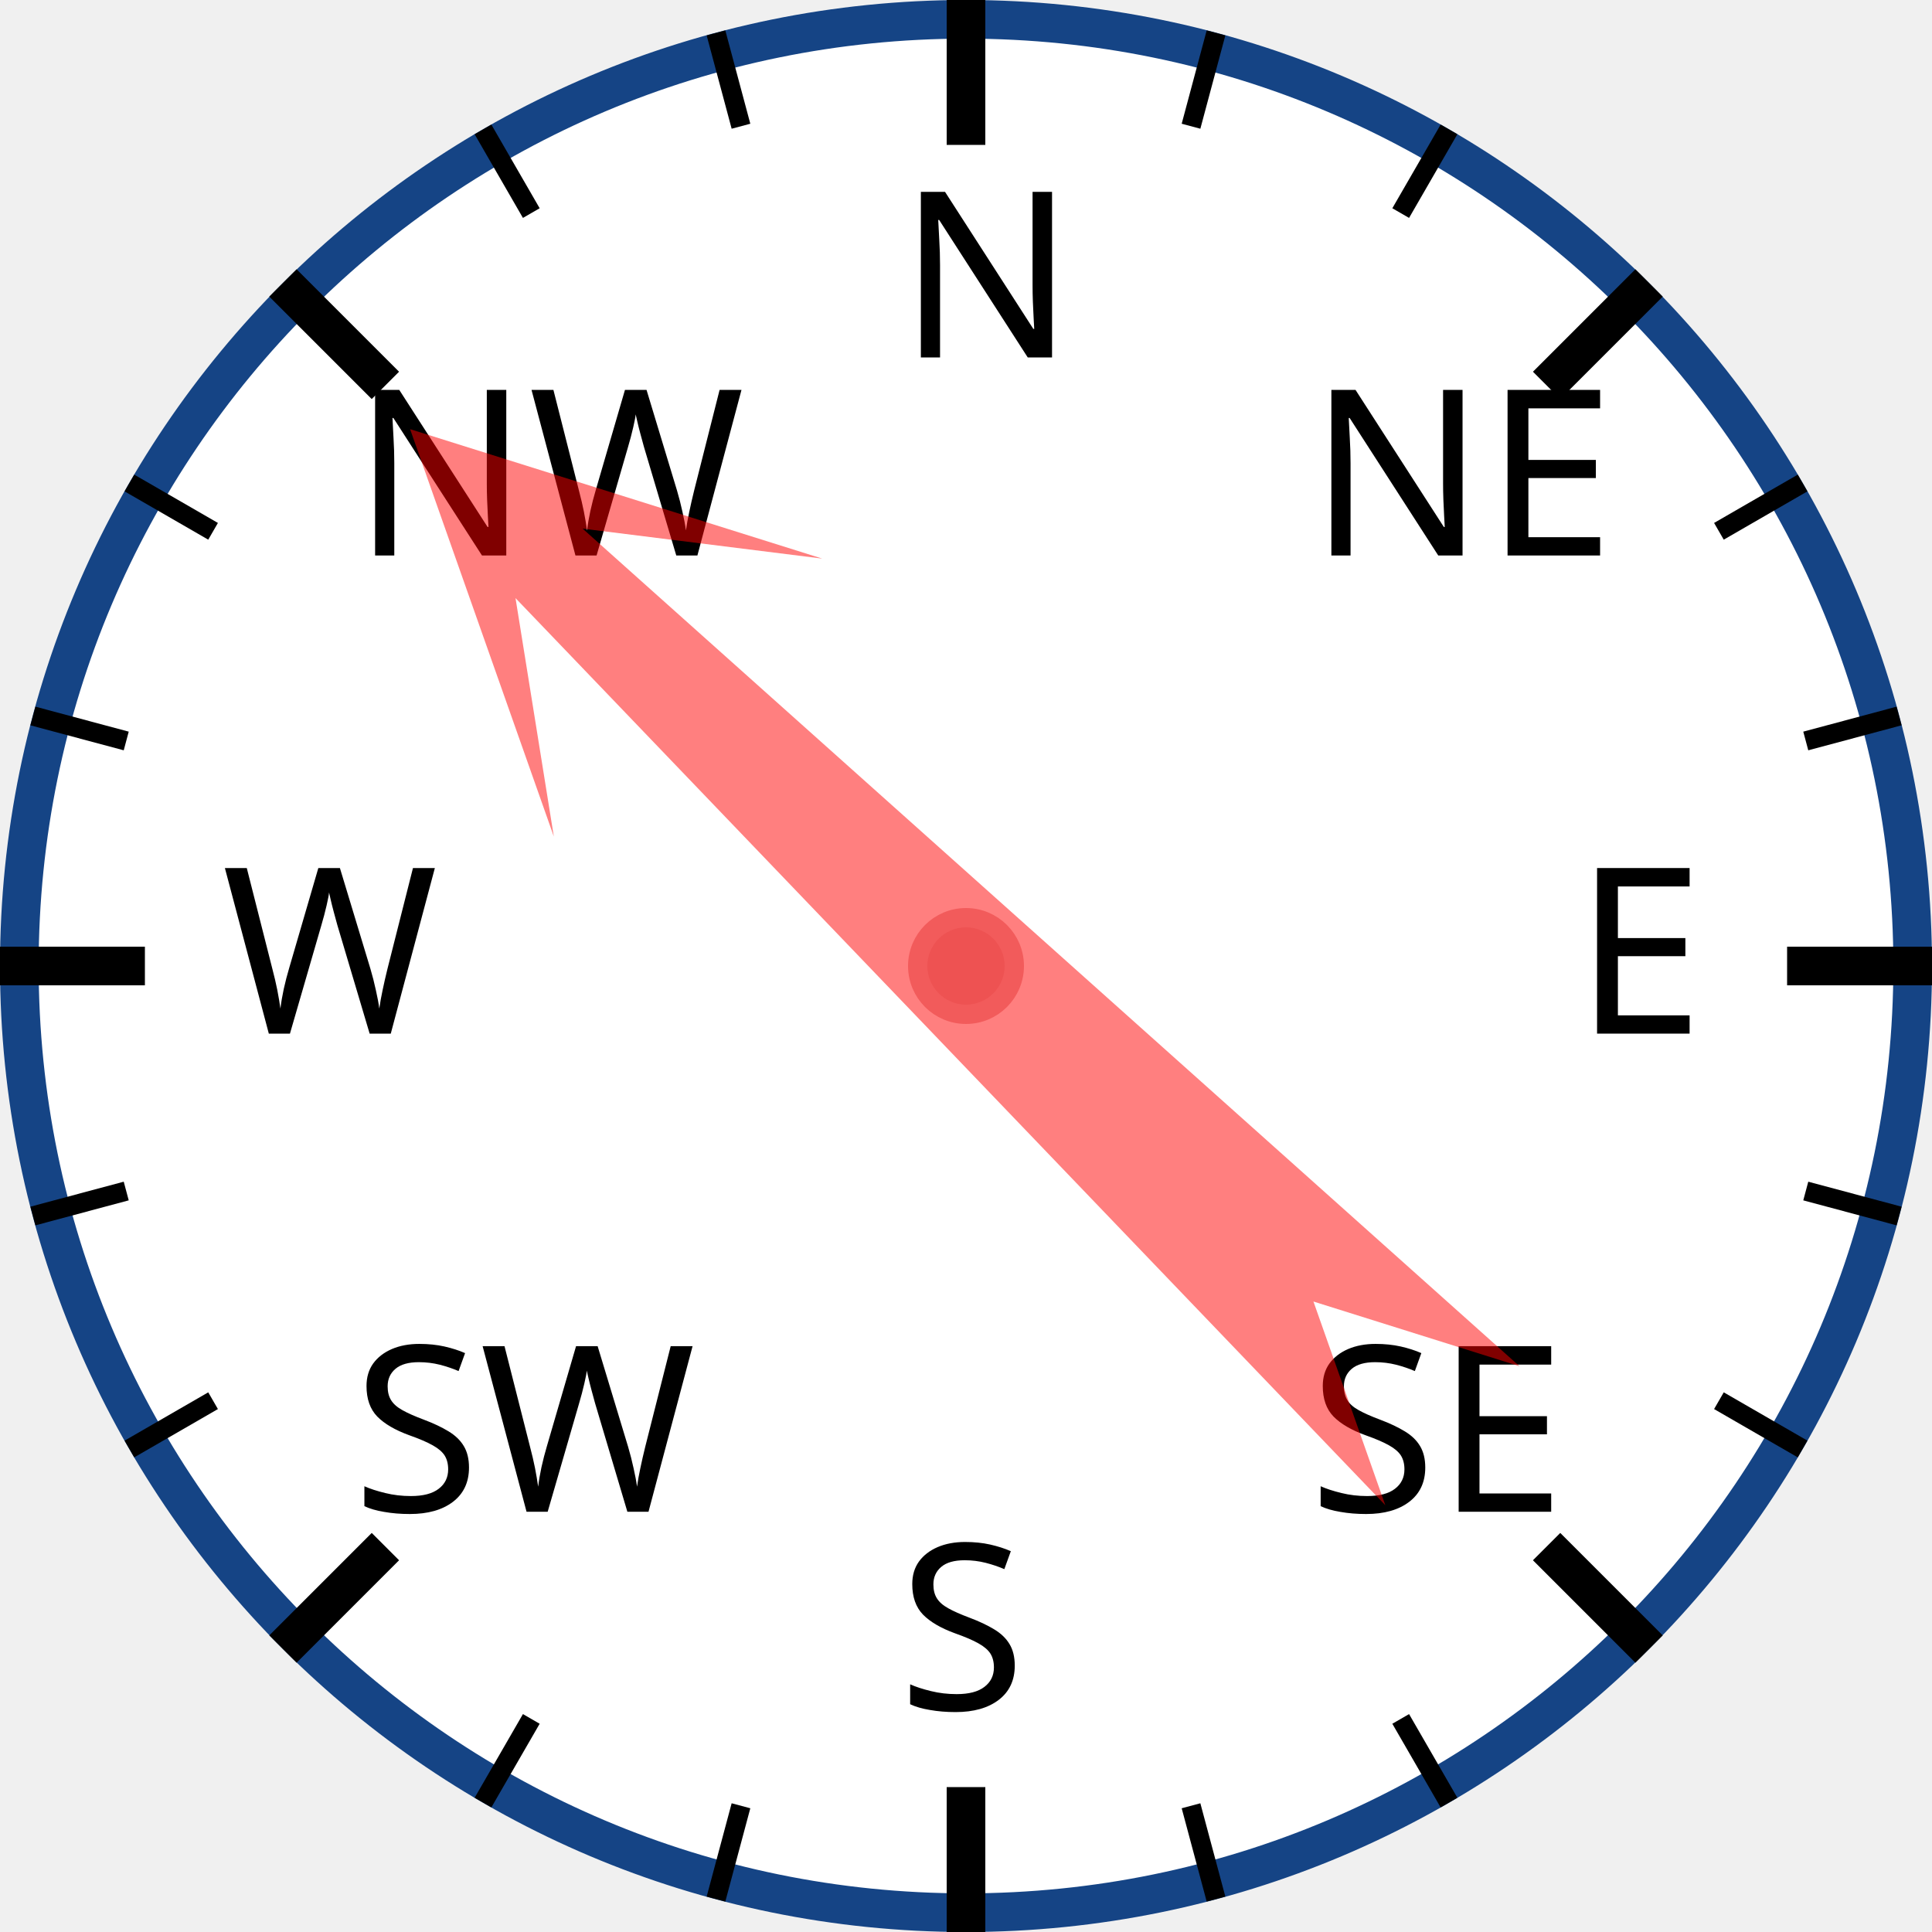
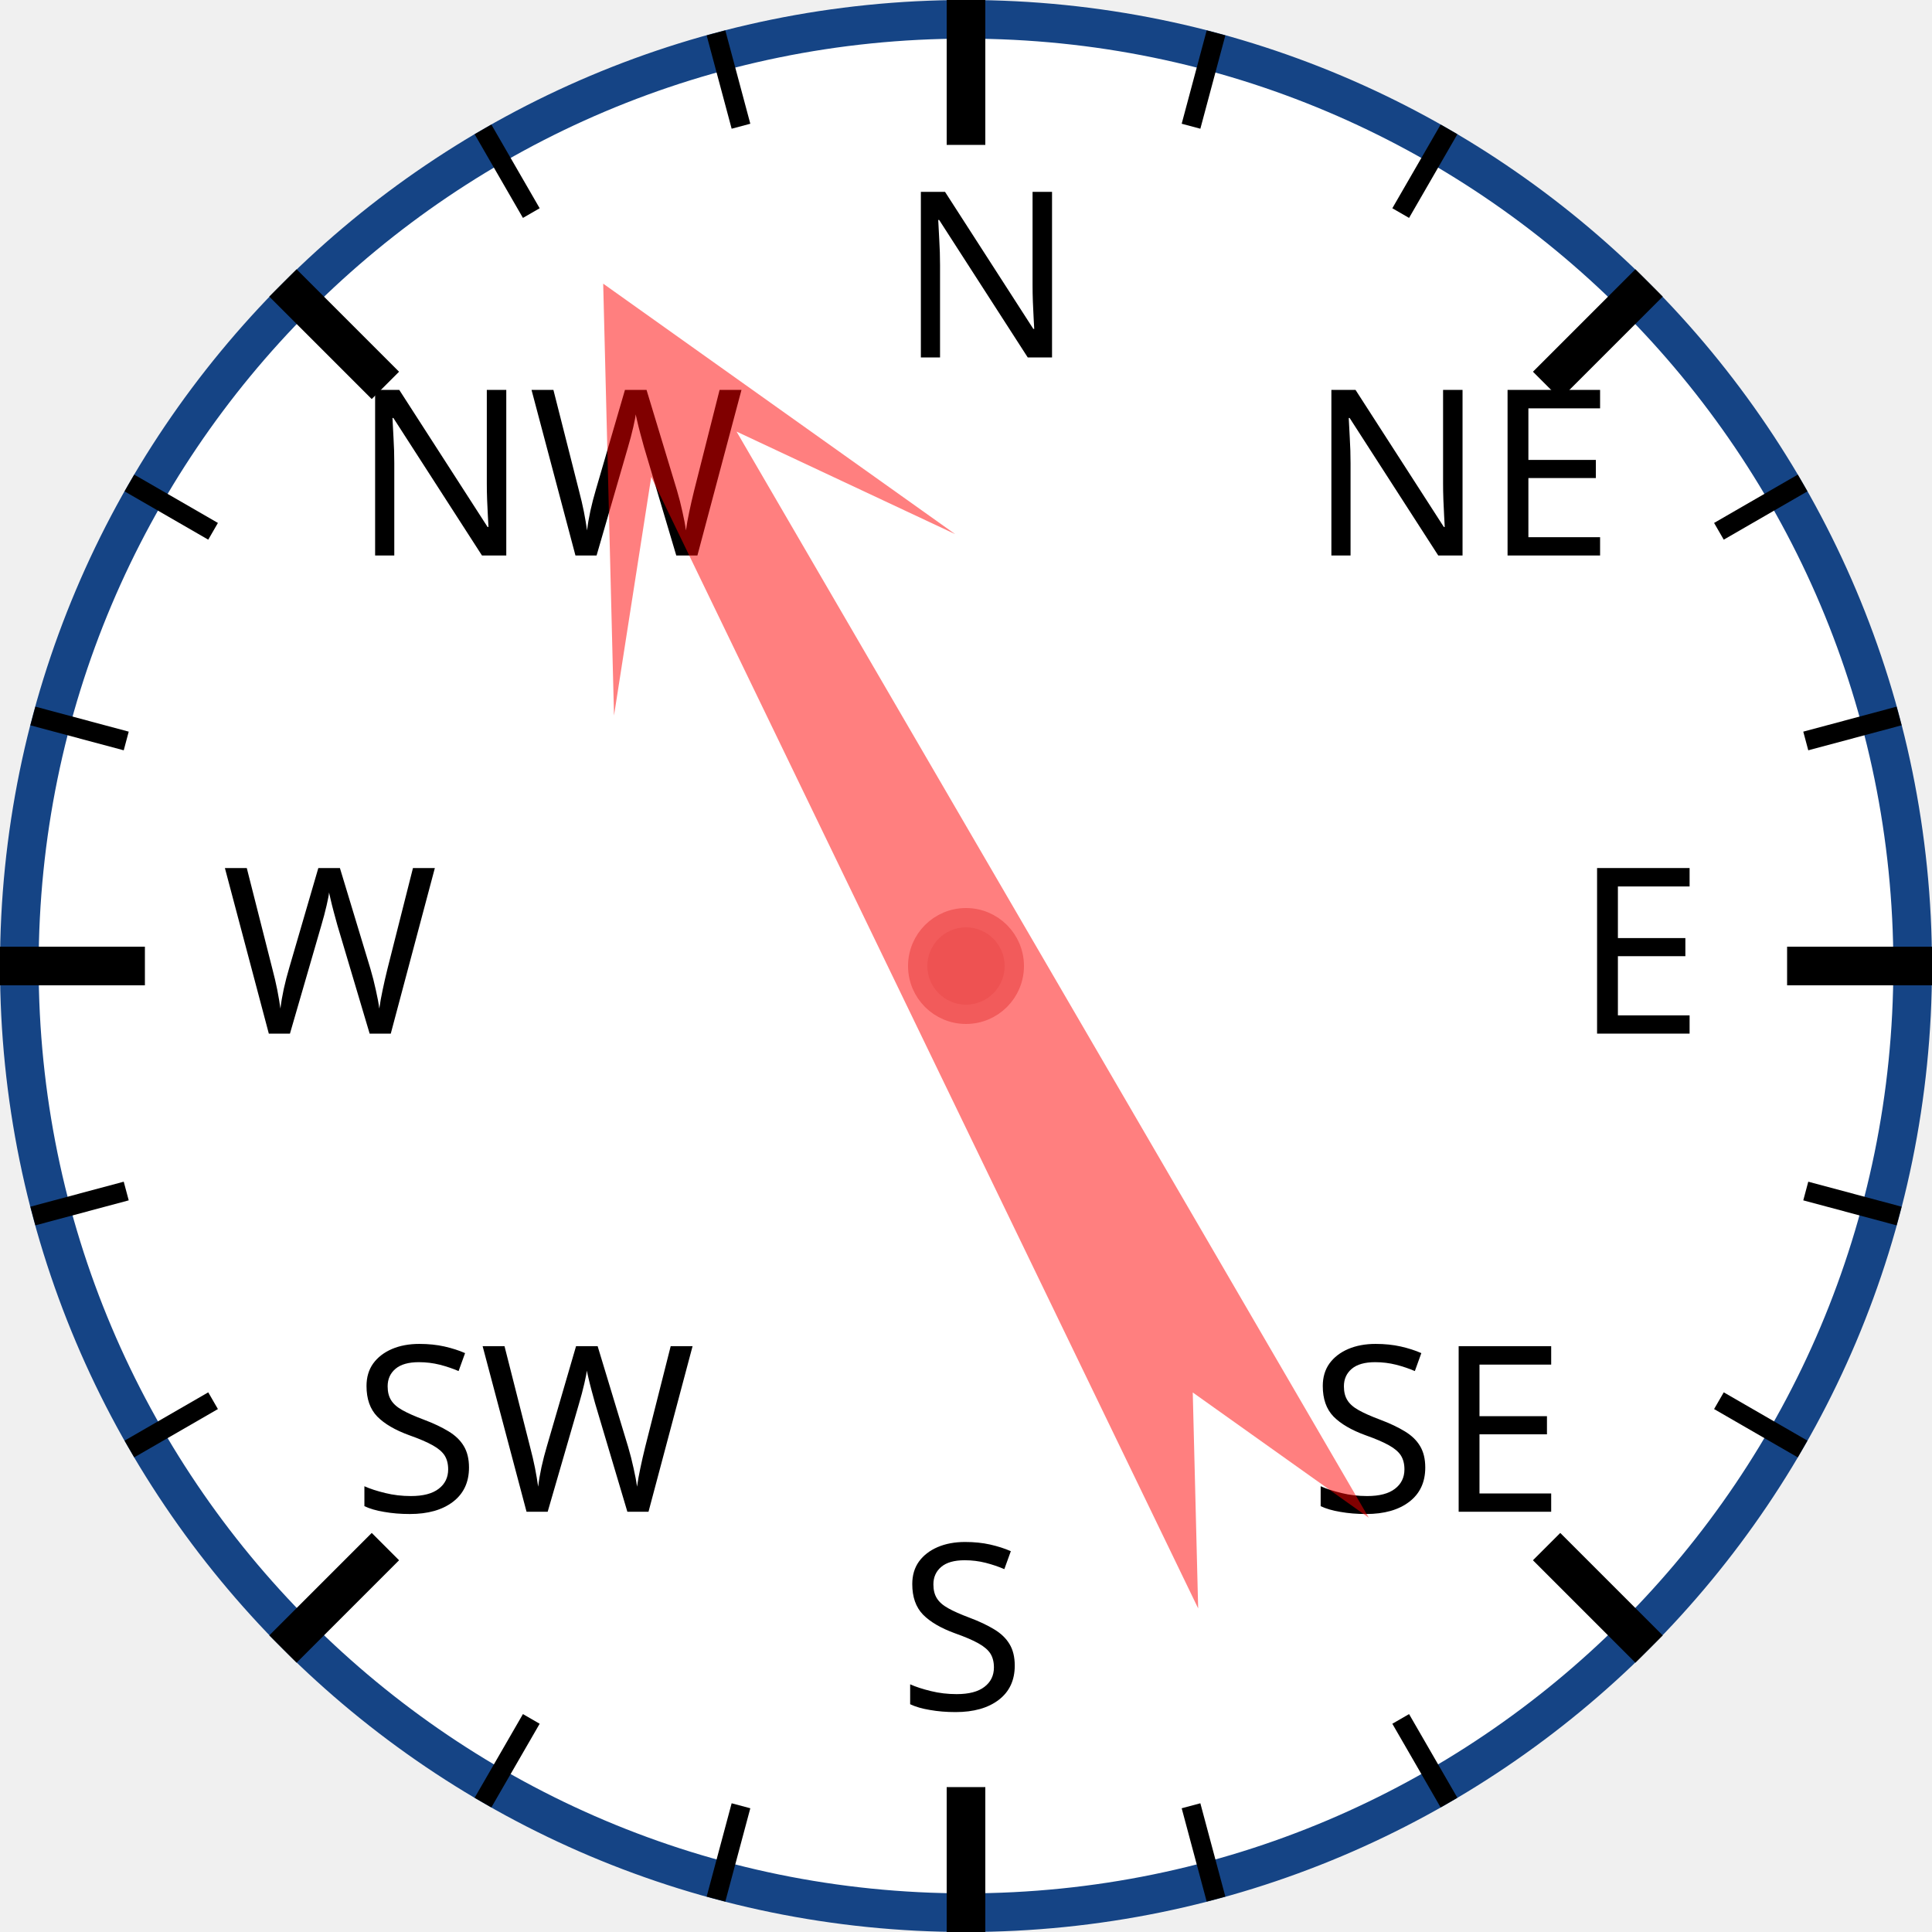
<svg xmlns="http://www.w3.org/2000/svg" width="120px" height="120px" viewBox="0 0 200 200">
  <circle cx="100" cy="100" r="98" style="fill: white; stroke: #154485; stroke-width: 4;" />
  <text x="93.0" y="37.0" style="font-family: sans-serif; font-size: 18pt;">N</text>
  <line x1="100.0" y1="0.0" x2="100.0" y2="15.0" style="stroke: black; stroke-width: 4;" />
  <line x1="74.118" y1="3.407" x2="76.706" y2="13.067" style="stroke: black; stroke-width: 2;" />
  <line x1="50" y1="13.397" x2="55" y2="22.058" style="stroke: black; stroke-width: 2;" />
  <text x="36.503" y="57.503" style="font-family: sans-serif; font-size: 18pt;">NW</text>
  <line x1="29.289" y1="29.289" x2="39.896" y2="39.896" style="stroke: black; stroke-width: 4;" />
  <line x1="13.397" y1="50" x2="22.058" y2="55" style="stroke: black; stroke-width: 2;" />
  <line x1="3.407" y1="74.118" x2="13.067" y2="76.706" style="stroke: black; stroke-width: 2;" />
  <text x="23.0" y="107.0" style="font-family: sans-serif; font-size: 18pt;">W</text>
  <line x1="0.0" y1="100.0" x2="15.0" y2="100.0" style="stroke: black; stroke-width: 4;" />
  <line x1="3.407" y1="125.882" x2="13.067" y2="123.294" style="stroke: black; stroke-width: 2;" />
  <line x1="13.397" y1="150" x2="22.058" y2="145" style="stroke: black; stroke-width: 2;" />
  <text x="36.503" y="156.497" style="font-family: sans-serif; font-size: 18pt;">SW</text>
  <line x1="29.289" y1="170.711" x2="39.896" y2="160.104" style="stroke: black; stroke-width: 4;" />
  <line x1="50" y1="186.603" x2="55" y2="177.942" style="stroke: black; stroke-width: 2;" />
  <line x1="74.118" y1="196.593" x2="76.706" y2="186.933" style="stroke: black; stroke-width: 2;" />
  <text x="93" y="177.0" style="font-family: sans-serif; font-size: 18pt;">S</text>
  <line x1="100" y1="200.0" x2="100" y2="185.0" style="stroke: black; stroke-width: 4;" />
  <line x1="125.882" y1="196.593" x2="123.294" y2="186.933" style="stroke: black; stroke-width: 2;" />
  <line x1="150.0" y1="186.603" x2="145.0" y2="177.942" style="stroke: black; stroke-width: 2;" />
  <text x="135.497" y="156.497" style="font-family: sans-serif; font-size: 18pt;">SE</text>
  <line x1="170.711" y1="170.711" x2="160.104" y2="160.104" style="stroke: black; stroke-width: 4;" />
  <line x1="186.603" y1="150" x2="177.942" y2="145" style="stroke: black; stroke-width: 2;" />
  <line x1="196.593" y1="125.882" x2="186.933" y2="123.294" style="stroke: black; stroke-width: 2;" />
  <text x="163.0" y="107" style="font-family: sans-serif; font-size: 18pt;">E</text>
  <line x1="200.0" y1="100" x2="185.0" y2="100" style="stroke: black; stroke-width: 4;" />
  <line x1="196.593" y1="74.118" x2="186.933" y2="76.706" style="stroke: black; stroke-width: 2;" />
  <line x1="186.603" y1="50" x2="177.942" y2="55" style="stroke: black; stroke-width: 2;" />
  <text x="135.497" y="57.503" style="font-family: sans-serif; font-size: 18pt;">NE</text>
  <line x1="170.711" y1="29.289" x2="160.104" y2="39.896" style="stroke: black; stroke-width: 4;" />
  <line x1="150" y1="13.397" x2="145" y2="22.058" style="stroke: black; stroke-width: 2;" />
  <line x1="125.882" y1="3.407" x2="123.294" y2="13.067" style="stroke: black; stroke-width: 2;" />
-   <polygon points="100 20 120 60 105 40 110 170 100 150 90 170 95 40 80 60" style="fill: red; fill-opacity: 0.5;" transform="rotate(314,100,100)" />
+   <polygon points="100 20 120 60 105 40 110 170 100 150 90 170 95 40 80 60" style="fill: red; fill-opacity: 0.5;" transform="rotate(332,100,100)" />
  <circle cx="100" cy="100" r="5" style="fill: #EE5252; stroke: #F25B5B; stroke-width: 2;" />
</svg>
